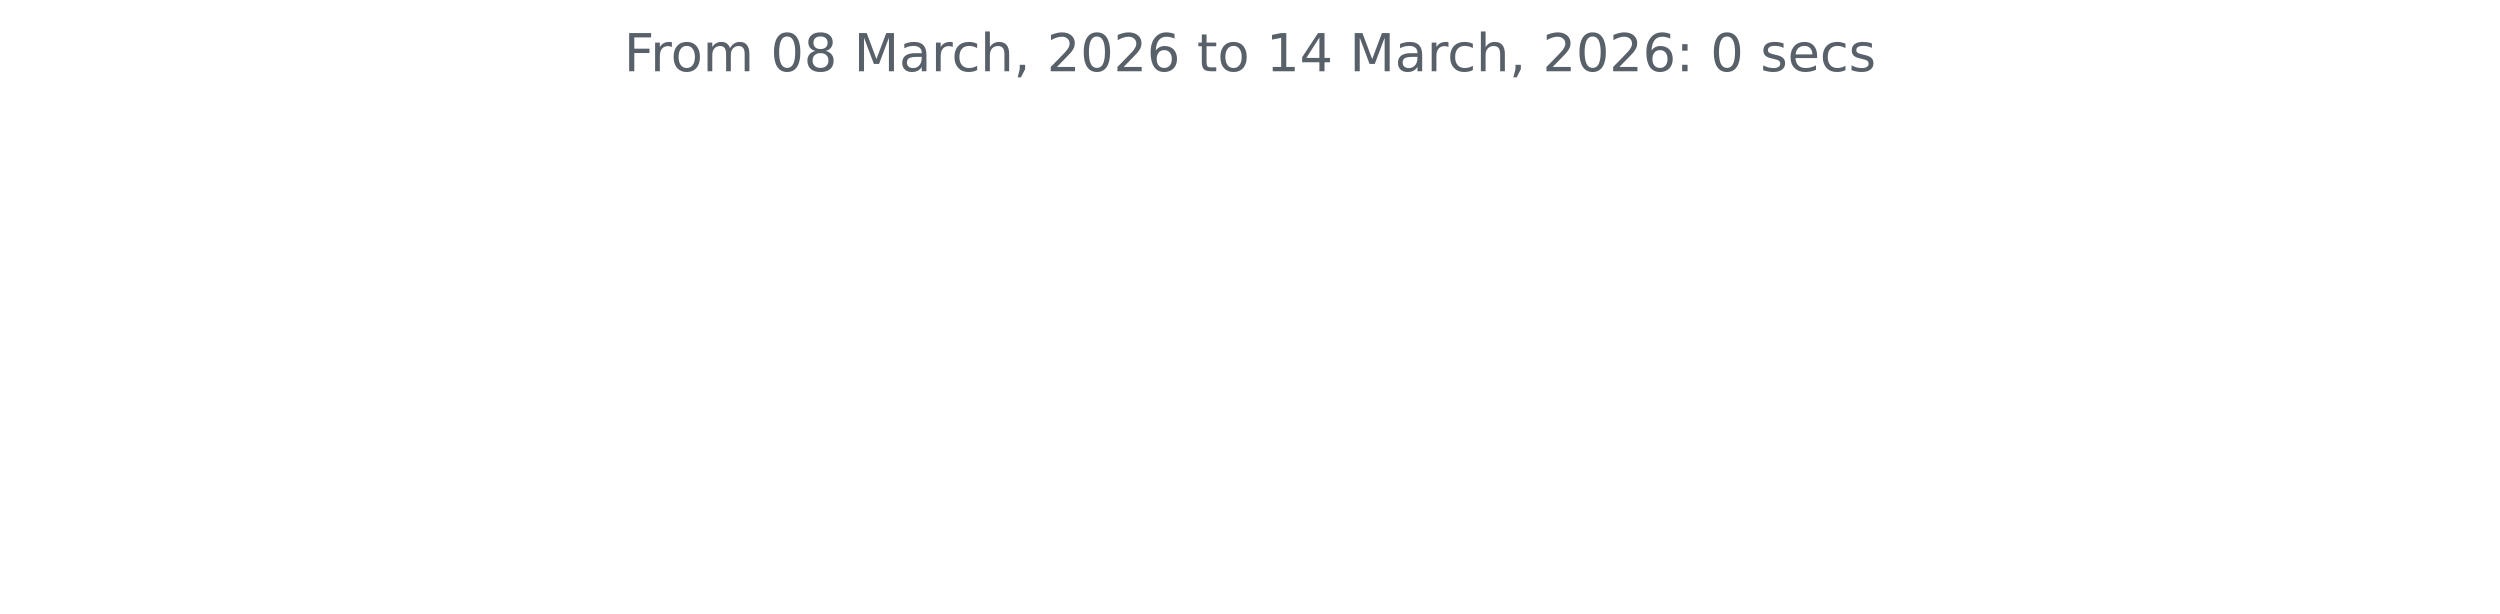
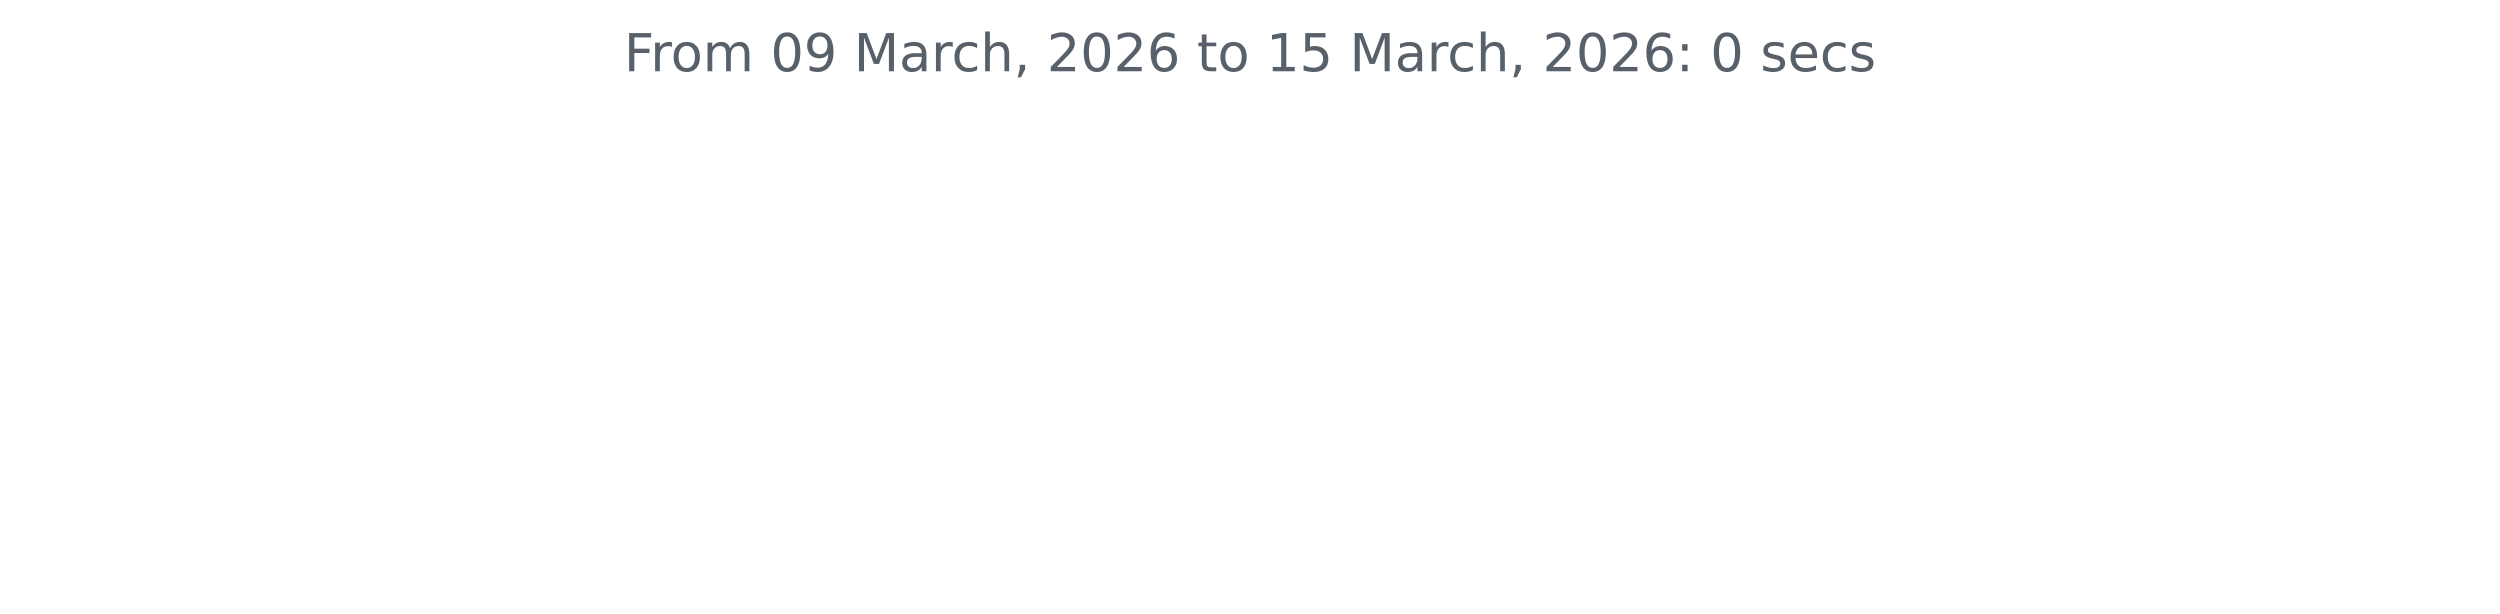
<svg xmlns="http://www.w3.org/2000/svg" xmlns:xlink="http://www.w3.org/1999/xlink" width="572.4pt" height="140.398pt" viewBox="0 0 572.4 140.398" version="1.1">
  <defs>
    <style type="text/css">*{stroke-linejoin: round; stroke-linecap: butt}</style>
  </defs>
  <g id="figure_1">
    <g id="patch_1">
      <path d="M 0 140.398  L 572.4 140.398  L 572.4 0  L 0 0  L 0 140.398  z " style="fill: none" />
    </g>
    <g id="axes_1">
      <g id="matplotlib.axis_1" />
      <g id="matplotlib.axis_2" />
      <g id="text_1">
        <g style="fill: #586069" transform="translate(142.8731 16.31812) scale(0.12 -0.12)">
          <defs>
            <path id="DejaVuSans-46" d="M 628 4666  L 3309 4666  L 3309 4134  L 1259 4134  L 1259 2759  L 3109 2759  L 3109 2228  L 1259 2228  L 1259 0  L 628 0  L 628 4666  z " transform="scale(0.015625)" />
            <path id="DejaVuSans-72" d="M 2631 2963  Q 2534 3019 2420 3045  Q 2306 3072 2169 3072  Q 1681 3072 1420 2755  Q 1159 2438 1159 1844  L 1159 0  L 581 0  L 581 3500  L 1159 3500  L 1159 2956  Q 1341 3275 1631 3429  Q 1922 3584 2338 3584  Q 2397 3584 2469 3576  Q 2541 3569 2628 3553  L 2631 2963  z " transform="scale(0.015625)" />
            <path id="DejaVuSans-6f" d="M 1959 3097  Q 1497 3097 1228 2736  Q 959 2375 959 1747  Q 959 1119 1226 758  Q 1494 397 1959 397  Q 2419 397 2687 759  Q 2956 1122 2956 1747  Q 2956 2369 2687 2733  Q 2419 3097 1959 3097  z M 1959 3584  Q 2709 3584 3137 3096  Q 3566 2609 3566 1747  Q 3566 888 3137 398  Q 2709 -91 1959 -91  Q 1206 -91 779 398  Q 353 888 353 1747  Q 353 2609 779 3096  Q 1206 3584 1959 3584  z " transform="scale(0.015625)" />
            <path id="DejaVuSans-6d" d="M 3328 2828  Q 3544 3216 3844 3400  Q 4144 3584 4550 3584  Q 5097 3584 5394 3201  Q 5691 2819 5691 2113  L 5691 0  L 5113 0  L 5113 2094  Q 5113 2597 4934 2840  Q 4756 3084 4391 3084  Q 3944 3084 3684 2787  Q 3425 2491 3425 1978  L 3425 0  L 2847 0  L 2847 2094  Q 2847 2600 2669 2842  Q 2491 3084 2119 3084  Q 1678 3084 1418 2786  Q 1159 2488 1159 1978  L 1159 0  L 581 0  L 581 3500  L 1159 3500  L 1159 2956  Q 1356 3278 1631 3431  Q 1906 3584 2284 3584  Q 2666 3584 2933 3390  Q 3200 3197 3328 2828  z " transform="scale(0.015625)" />
            <path id="DejaVuSans-20" transform="scale(0.015625)" />
            <path id="DejaVuSans-30" d="M 2034 4250  Q 1547 4250 1301 3770  Q 1056 3291 1056 2328  Q 1056 1369 1301 889  Q 1547 409 2034 409  Q 2525 409 2770 889  Q 3016 1369 3016 2328  Q 3016 3291 2770 3770  Q 2525 4250 2034 4250  z M 2034 4750  Q 2819 4750 3233 4129  Q 3647 3509 3647 2328  Q 3647 1150 3233 529  Q 2819 -91 2034 -91  Q 1250 -91 836 529  Q 422 1150 422 2328  Q 422 3509 836 4129  Q 1250 4750 2034 4750  z " transform="scale(0.015625)" />
-             <path id="DejaVuSans-38" d="M 2034 2216  Q 1584 2216 1326 1975  Q 1069 1734 1069 1313  Q 1069 891 1326 650  Q 1584 409 2034 409  Q 2484 409 2743 651  Q 3003 894 3003 1313  Q 3003 1734 2745 1975  Q 2488 2216 2034 2216  z M 1403 2484  Q 997 2584 770 2862  Q 544 3141 544 3541  Q 544 4100 942 4425  Q 1341 4750 2034 4750  Q 2731 4750 3128 4425  Q 3525 4100 3525 3541  Q 3525 3141 3298 2862  Q 3072 2584 2669 2484  Q 3125 2378 3379 2068  Q 3634 1759 3634 1313  Q 3634 634 3220 271  Q 2806 -91 2034 -91  Q 1263 -91 848 271  Q 434 634 434 1313  Q 434 1759 690 2068  Q 947 2378 1403 2484  z M 1172 3481  Q 1172 3119 1398 2916  Q 1625 2713 2034 2713  Q 2441 2713 2670 2916  Q 2900 3119 2900 3481  Q 2900 3844 2670 4047  Q 2441 4250 2034 4250  Q 1625 4250 1398 4047  Q 1172 3844 1172 3481  z " transform="scale(0.015625)" />
+             <path id="DejaVuSans-39" d="M 703 97  L 703 672  Q 941 559 1184 500  Q 1428 441 1663 441  Q 2288 441 2617 861  Q 2947 1281 2994 2138  Q 2813 1869 2534 1725  Q 2256 1581 1919 1581  Q 1219 1581 811 2004  Q 403 2428 403 3163  Q 403 3881 828 4315  Q 1253 4750 1959 4750  Q 2769 4750 3195 4129  Q 3622 3509 3622 2328  Q 3622 1225 3098 567  Q 2575 -91 1691 -91  Q 1453 -91 1209 -44  Q 966 3 703 97  z M 1959 2075  Q 2384 2075 2632 2365  Q 2881 2656 2881 3163  Q 2881 3666 2632 3958  Q 2384 4250 1959 4250  Q 1534 4250 1286 3958  Q 1038 3666 1038 3163  Q 1038 2656 1286 2365  Q 1534 2075 1959 2075  z " transform="scale(0.015625)" />
            <path id="DejaVuSans-4d" d="M 628 4666  L 1569 4666  L 2759 1491  L 3956 4666  L 4897 4666  L 4897 0  L 4281 0  L 4281 4097  L 3078 897  L 2444 897  L 1241 4097  L 1241 0  L 628 0  L 628 4666  z " transform="scale(0.015625)" />
            <path id="DejaVuSans-61" d="M 2194 1759  Q 1497 1759 1228 1600  Q 959 1441 959 1056  Q 959 750 1161 570  Q 1363 391 1709 391  Q 2188 391 2477 730  Q 2766 1069 2766 1631  L 2766 1759  L 2194 1759  z M 3341 1997  L 3341 0  L 2766 0  L 2766 531  Q 2569 213 2275 61  Q 1981 -91 1556 -91  Q 1019 -91 701 211  Q 384 513 384 1019  Q 384 1609 779 1909  Q 1175 2209 1959 2209  L 2766 2209  L 2766 2266  Q 2766 2663 2505 2880  Q 2244 3097 1772 3097  Q 1472 3097 1187 3025  Q 903 2953 641 2809  L 641 3341  Q 956 3463 1253 3523  Q 1550 3584 1831 3584  Q 2591 3584 2966 3190  Q 3341 2797 3341 1997  z " transform="scale(0.015625)" />
            <path id="DejaVuSans-63" d="M 3122 3366  L 3122 2828  Q 2878 2963 2633 3030  Q 2388 3097 2138 3097  Q 1578 3097 1268 2742  Q 959 2388 959 1747  Q 959 1106 1268 751  Q 1578 397 2138 397  Q 2388 397 2633 464  Q 2878 531 3122 666  L 3122 134  Q 2881 22 2623 -34  Q 2366 -91 2075 -91  Q 1284 -91 818 406  Q 353 903 353 1747  Q 353 2603 823 3093  Q 1294 3584 2113 3584  Q 2378 3584 2631 3529  Q 2884 3475 3122 3366  z " transform="scale(0.015625)" />
            <path id="DejaVuSans-68" d="M 3513 2113  L 3513 0  L 2938 0  L 2938 2094  Q 2938 2591 2744 2837  Q 2550 3084 2163 3084  Q 1697 3084 1428 2787  Q 1159 2491 1159 1978  L 1159 0  L 581 0  L 581 4863  L 1159 4863  L 1159 2956  Q 1366 3272 1645 3428  Q 1925 3584 2291 3584  Q 2894 3584 3203 3211  Q 3513 2838 3513 2113  z " transform="scale(0.015625)" />
            <path id="DejaVuSans-2c" d="M 750 794  L 1409 794  L 1409 256  L 897 -744  L 494 -744  L 750 256  L 750 794  z " transform="scale(0.015625)" />
            <path id="DejaVuSans-32" d="M 1228 531  L 3431 531  L 3431 0  L 469 0  L 469 531  Q 828 903 1448 1529  Q 2069 2156 2228 2338  Q 2531 2678 2651 2914  Q 2772 3150 2772 3378  Q 2772 3750 2511 3984  Q 2250 4219 1831 4219  Q 1534 4219 1204 4116  Q 875 4013 500 3803  L 500 4441  Q 881 4594 1212 4672  Q 1544 4750 1819 4750  Q 2544 4750 2975 4387  Q 3406 4025 3406 3419  Q 3406 3131 3298 2873  Q 3191 2616 2906 2266  Q 2828 2175 2409 1742  Q 1991 1309 1228 531  z " transform="scale(0.015625)" />
            <path id="DejaVuSans-36" d="M 2113 2584  Q 1688 2584 1439 2293  Q 1191 2003 1191 1497  Q 1191 994 1439 701  Q 1688 409 2113 409  Q 2538 409 2786 701  Q 3034 994 3034 1497  Q 3034 2003 2786 2293  Q 2538 2584 2113 2584  z M 3366 4563  L 3366 3988  Q 3128 4100 2886 4159  Q 2644 4219 2406 4219  Q 1781 4219 1451 3797  Q 1122 3375 1075 2522  Q 1259 2794 1537 2939  Q 1816 3084 2150 3084  Q 2853 3084 3261 2657  Q 3669 2231 3669 1497  Q 3669 778 3244 343  Q 2819 -91 2113 -91  Q 1303 -91 875 529  Q 447 1150 447 2328  Q 447 3434 972 4092  Q 1497 4750 2381 4750  Q 2619 4750 2861 4703  Q 3103 4656 3366 4563  z " transform="scale(0.015625)" />
            <path id="DejaVuSans-74" d="M 1172 4494  L 1172 3500  L 2356 3500  L 2356 3053  L 1172 3053  L 1172 1153  Q 1172 725 1289 603  Q 1406 481 1766 481  L 2356 481  L 2356 0  L 1766 0  Q 1100 0 847 248  Q 594 497 594 1153  L 594 3053  L 172 3053  L 172 3500  L 594 3500  L 594 4494  L 1172 4494  z " transform="scale(0.015625)" />
            <path id="DejaVuSans-31" d="M 794 531  L 1825 531  L 1825 4091  L 703 3866  L 703 4441  L 1819 4666  L 2450 4666  L 2450 531  L 3481 531  L 3481 0  L 794 0  L 794 531  z " transform="scale(0.015625)" />
-             <path id="DejaVuSans-34" d="M 2419 4116  L 825 1625  L 2419 1625  L 2419 4116  z M 2253 4666  L 3047 4666  L 3047 1625  L 3713 1625  L 3713 1100  L 3047 1100  L 3047 0  L 2419 0  L 2419 1100  L 313 1100  L 313 1709  L 2253 4666  z " transform="scale(0.015625)" />
+             <path id="DejaVuSans-35" d="M 691 4666  L 3169 4666  L 3169 4134  L 1269 4134  L 1269 2991  Q 1406 3038 1543 3061  Q 1681 3084 1819 3084  Q 2600 3084 3056 2656  Q 3513 2228 3513 1497  Q 3513 744 3044 326  Q 2575 -91 1722 -91  Q 1428 -91 1123 -41  Q 819 9 494 109  L 494 744  Q 775 591 1075 516  Q 1375 441 1709 441  Q 2250 441 2565 725  Q 2881 1009 2881 1497  Q 2881 1984 2565 2268  Q 2250 2553 1709 2553  Q 1456 2553 1204 2497  Q 953 2441 691 2322  L 691 4666  z " transform="scale(0.015625)" />
            <path id="DejaVuSans-3a" d="M 750 794  L 1409 794  L 1409 0  L 750 0  L 750 794  z M 750 3309  L 1409 3309  L 1409 2516  L 750 2516  L 750 3309  z " transform="scale(0.015625)" />
            <path id="DejaVuSans-73" d="M 2834 3397  L 2834 2853  Q 2591 2978 2328 3040  Q 2066 3103 1784 3103  Q 1356 3103 1142 2972  Q 928 2841 928 2578  Q 928 2378 1081 2264  Q 1234 2150 1697 2047  L 1894 2003  Q 2506 1872 2764 1633  Q 3022 1394 3022 966  Q 3022 478 2636 193  Q 2250 -91 1575 -91  Q 1294 -91 989 -36  Q 684 19 347 128  L 347 722  Q 666 556 975 473  Q 1284 391 1588 391  Q 1994 391 2212 530  Q 2431 669 2431 922  Q 2431 1156 2273 1281  Q 2116 1406 1581 1522  L 1381 1569  Q 847 1681 609 1914  Q 372 2147 372 2553  Q 372 3047 722 3315  Q 1072 3584 1716 3584  Q 2034 3584 2315 3537  Q 2597 3491 2834 3397  z " transform="scale(0.015625)" />
            <path id="DejaVuSans-65" d="M 3597 1894  L 3597 1613  L 953 1613  Q 991 1019 1311 708  Q 1631 397 2203 397  Q 2534 397 2845 478  Q 3156 559 3463 722  L 3463 178  Q 3153 47 2828 -22  Q 2503 -91 2169 -91  Q 1331 -91 842 396  Q 353 884 353 1716  Q 353 2575 817 3079  Q 1281 3584 2069 3584  Q 2775 3584 3186 3129  Q 3597 2675 3597 1894  z M 3022 2063  Q 3016 2534 2758 2815  Q 2500 3097 2075 3097  Q 1594 3097 1305 2825  Q 1016 2553 972 2059  L 3022 2063  z " transform="scale(0.015625)" />
          </defs>
          <use xlink:href="#DejaVuSans-46" />
          <use xlink:href="#DejaVuSans-72" x="50.27" />
          <use xlink:href="#DejaVuSans-6f" x="89.133" />
          <use xlink:href="#DejaVuSans-6d" x="150.314" />
          <use xlink:href="#DejaVuSans-20" x="247.727" />
          <use xlink:href="#DejaVuSans-30" x="279.514" />
-           <use xlink:href="#DejaVuSans-38" x="343.137" />
+           <use xlink:href="#DejaVuSans-39" x="343.137" />
          <use xlink:href="#DejaVuSans-20" x="406.76" />
          <use xlink:href="#DejaVuSans-4d" x="438.547" />
          <use xlink:href="#DejaVuSans-61" x="524.826" />
          <use xlink:href="#DejaVuSans-72" x="586.105" />
          <use xlink:href="#DejaVuSans-63" x="624.969" />
          <use xlink:href="#DejaVuSans-68" x="679.949" />
          <use xlink:href="#DejaVuSans-2c" x="743.328" />
          <use xlink:href="#DejaVuSans-20" x="775.115" />
          <use xlink:href="#DejaVuSans-32" x="806.902" />
          <use xlink:href="#DejaVuSans-30" x="870.525" />
          <use xlink:href="#DejaVuSans-32" x="934.148" />
          <use xlink:href="#DejaVuSans-36" x="997.771" />
          <use xlink:href="#DejaVuSans-20" x="1061.395" />
          <use xlink:href="#DejaVuSans-74" x="1093.182" />
          <use xlink:href="#DejaVuSans-6f" x="1132.391" />
          <use xlink:href="#DejaVuSans-20" x="1193.572" />
          <use xlink:href="#DejaVuSans-31" x="1225.359" />
-           <use xlink:href="#DejaVuSans-34" x="1288.982" />
+           <use xlink:href="#DejaVuSans-35" x="1288.982" />
          <use xlink:href="#DejaVuSans-20" x="1352.605" />
          <use xlink:href="#DejaVuSans-4d" x="1384.393" />
          <use xlink:href="#DejaVuSans-61" x="1470.672" />
          <use xlink:href="#DejaVuSans-72" x="1531.951" />
          <use xlink:href="#DejaVuSans-63" x="1570.814" />
          <use xlink:href="#DejaVuSans-68" x="1625.795" />
          <use xlink:href="#DejaVuSans-2c" x="1689.174" />
          <use xlink:href="#DejaVuSans-20" x="1720.961" />
          <use xlink:href="#DejaVuSans-32" x="1752.748" />
          <use xlink:href="#DejaVuSans-30" x="1816.371" />
          <use xlink:href="#DejaVuSans-32" x="1879.994" />
          <use xlink:href="#DejaVuSans-36" x="1943.617" />
          <use xlink:href="#DejaVuSans-3a" x="2007.24" />
          <use xlink:href="#DejaVuSans-20" x="2040.932" />
          <use xlink:href="#DejaVuSans-30" x="2072.719" />
          <use xlink:href="#DejaVuSans-20" x="2136.342" />
          <use xlink:href="#DejaVuSans-73" x="2168.129" />
          <use xlink:href="#DejaVuSans-65" x="2220.229" />
          <use xlink:href="#DejaVuSans-63" x="2281.752" />
          <use xlink:href="#DejaVuSans-73" x="2336.732" />
        </g>
      </g>
    </g>
  </g>
</svg>
